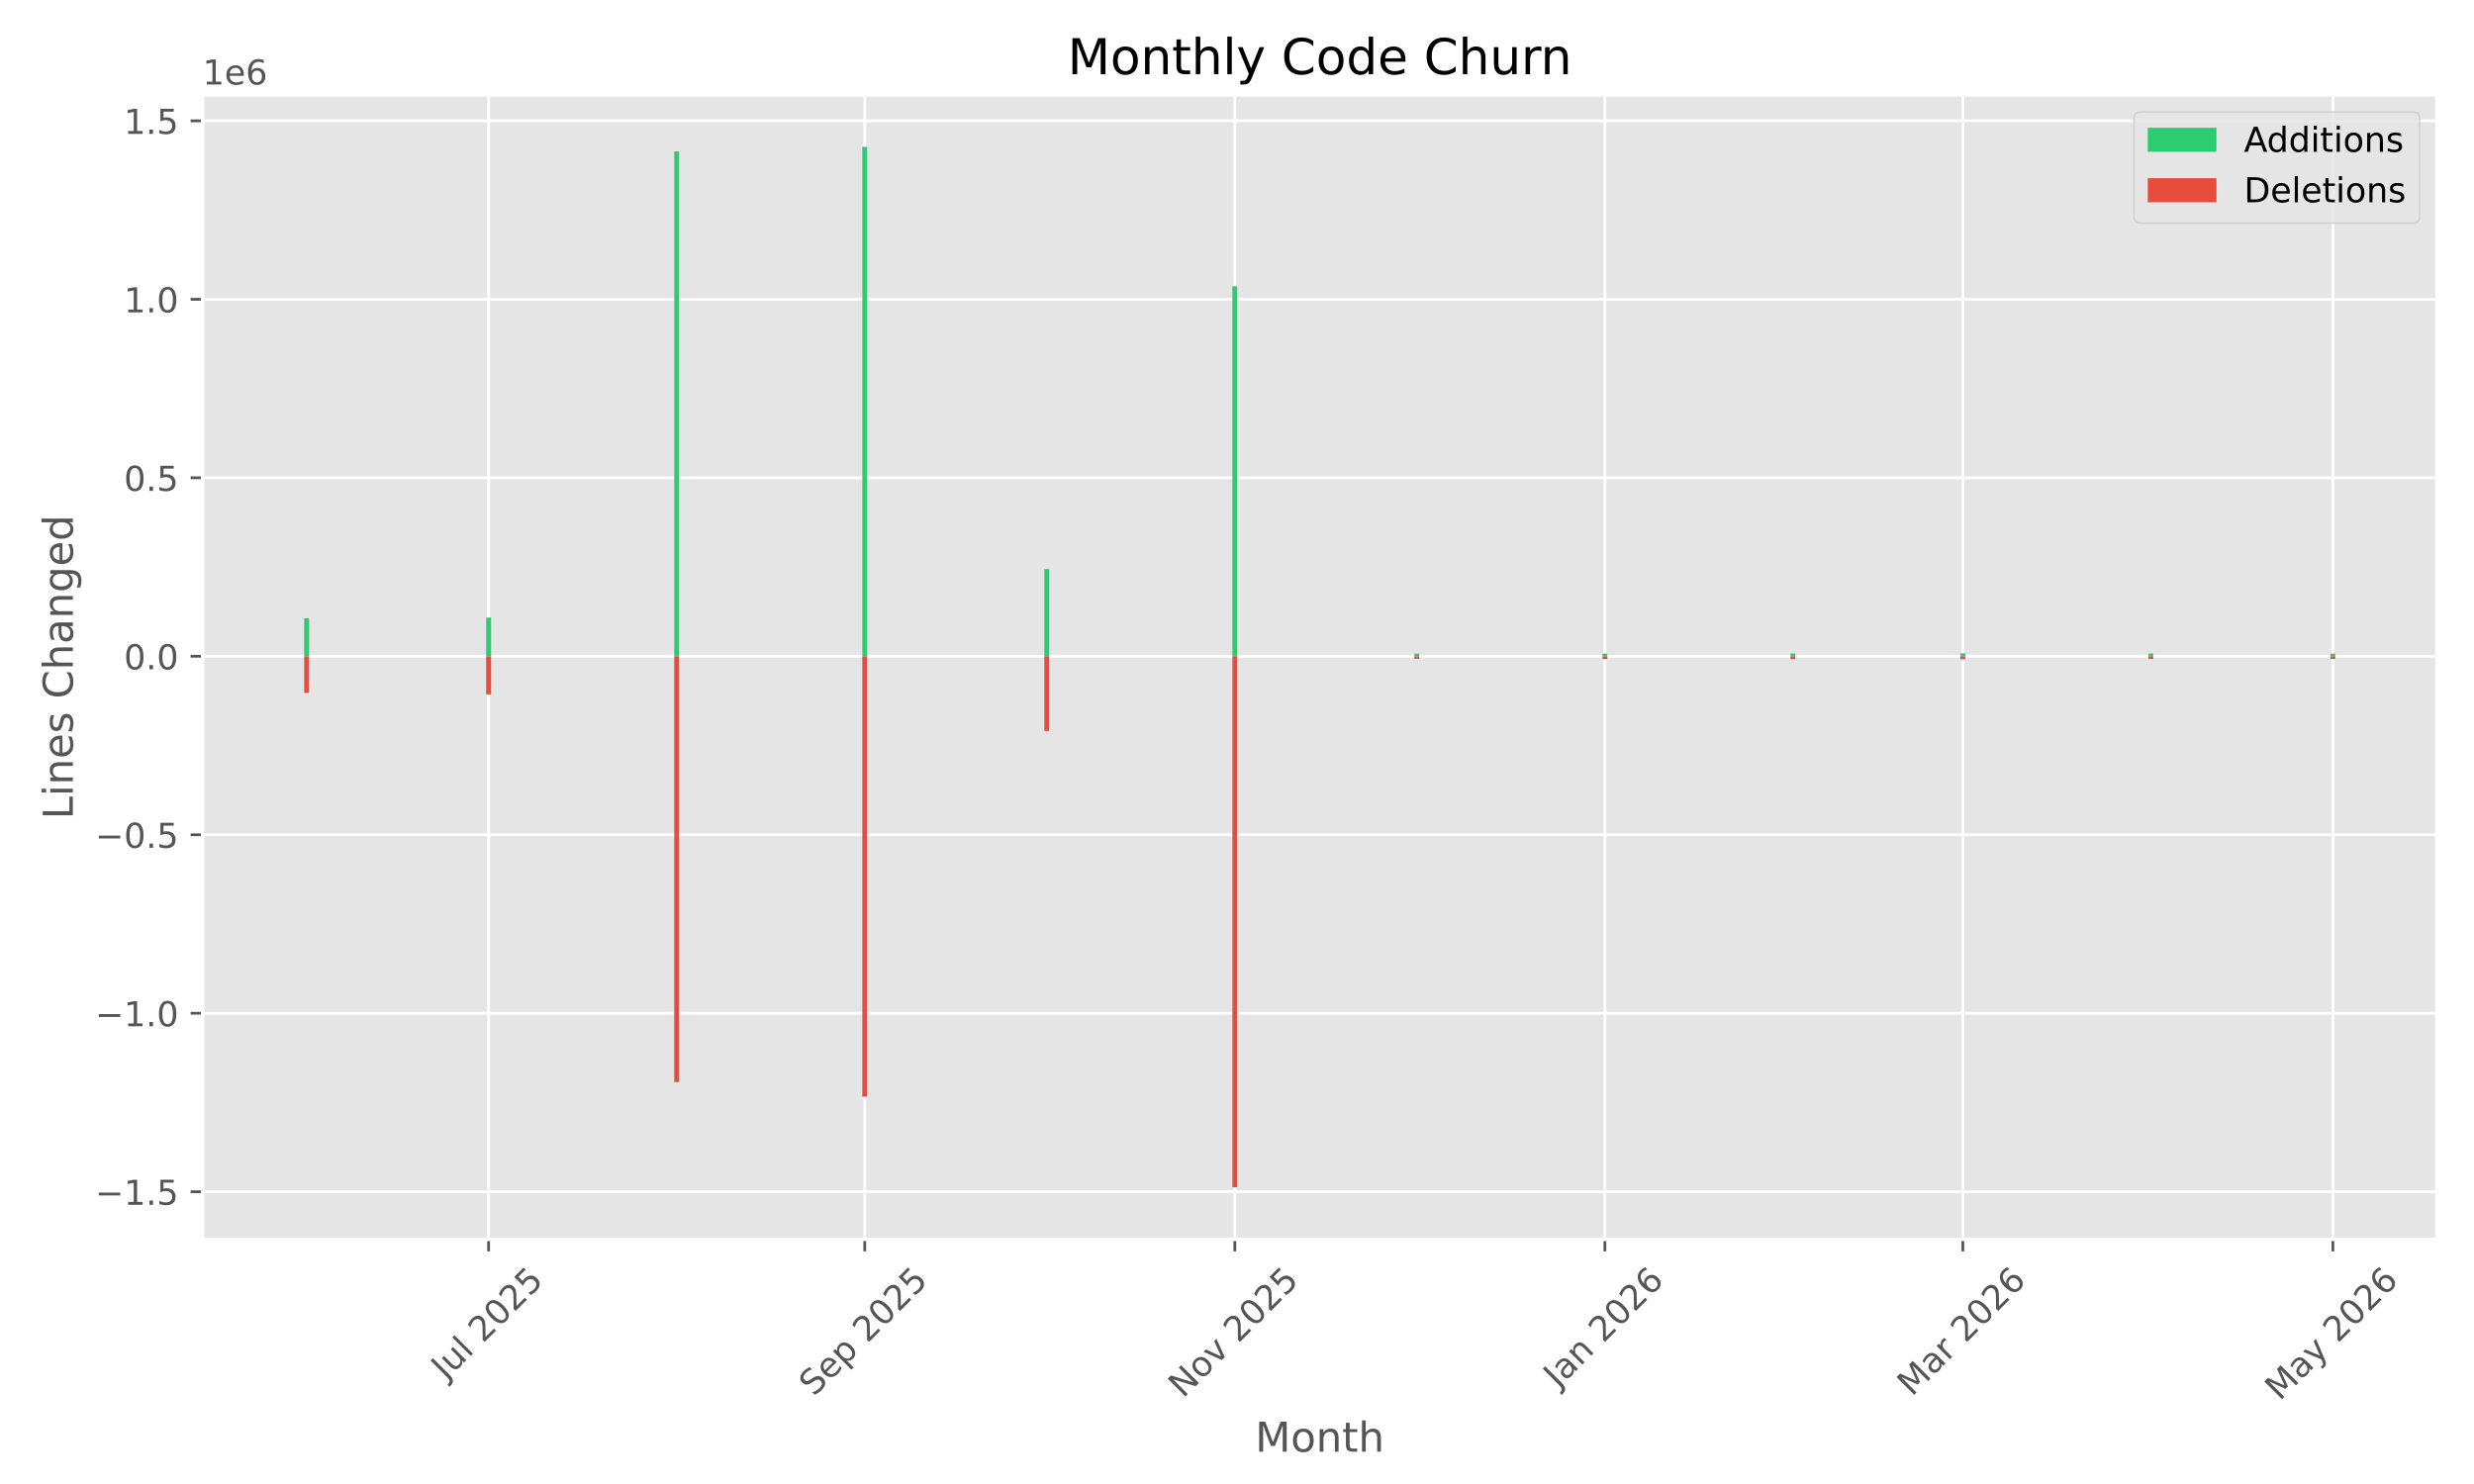
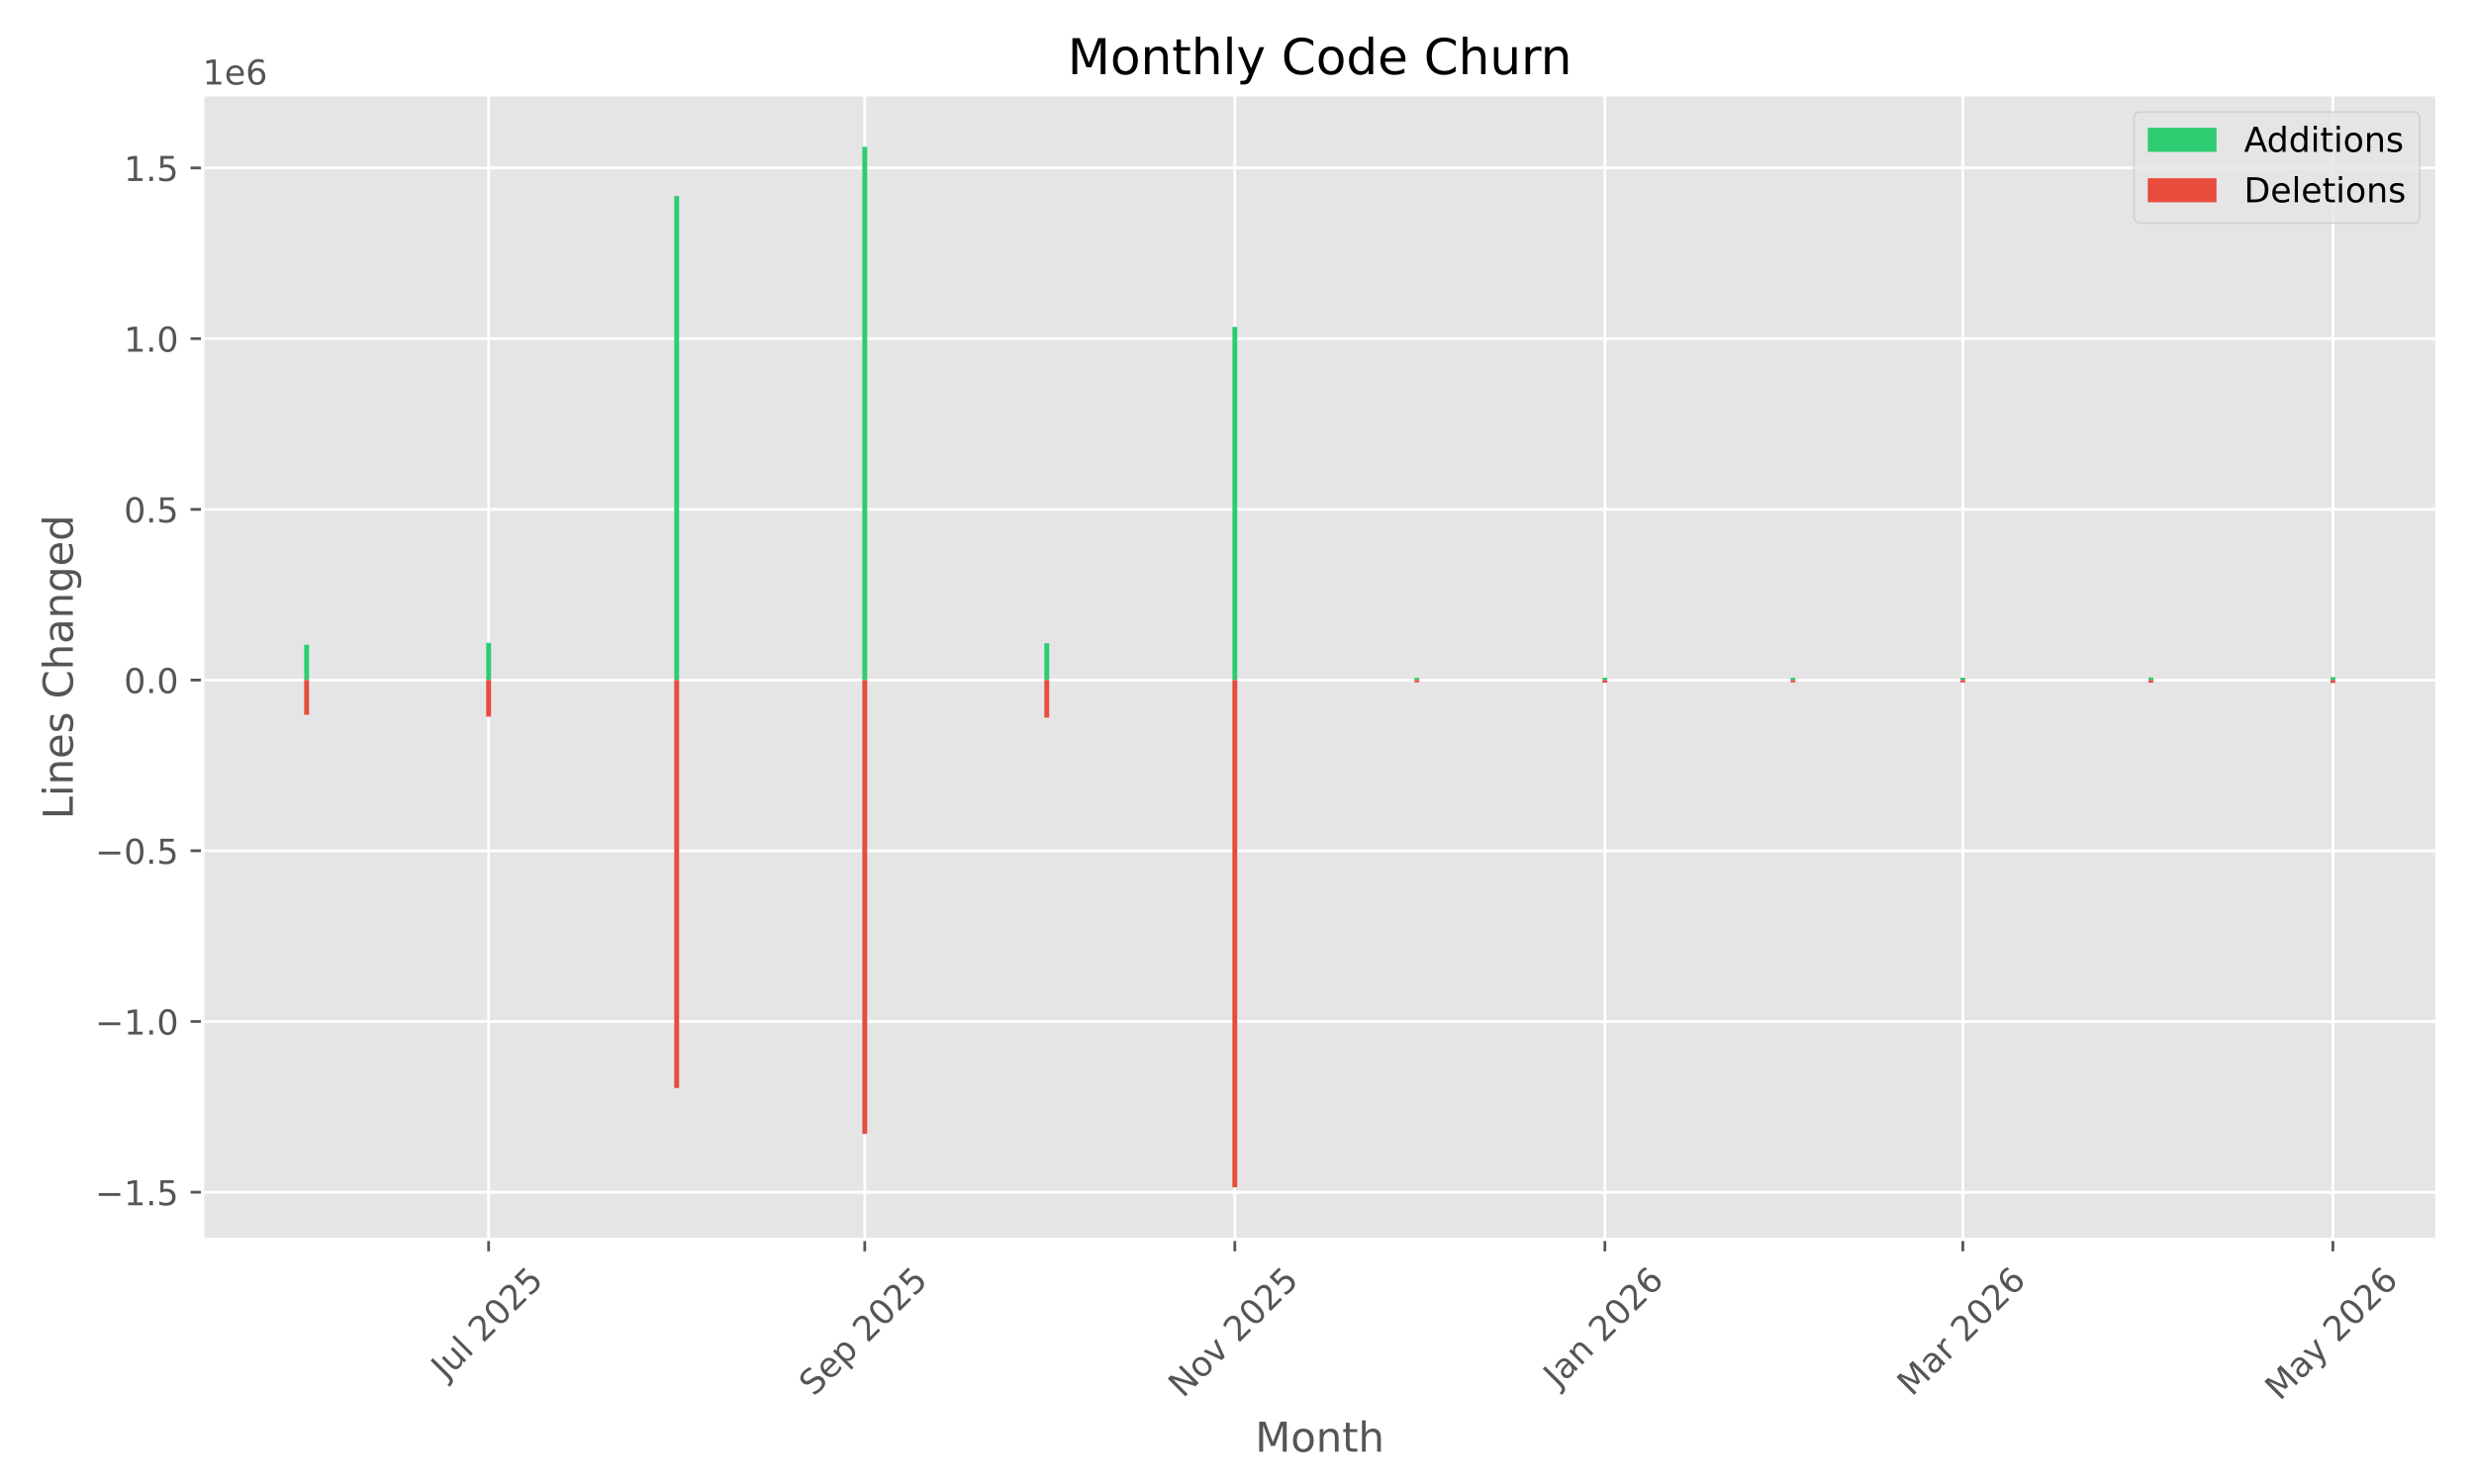
<svg xmlns="http://www.w3.org/2000/svg" xmlns:xlink="http://www.w3.org/1999/xlink" width="720pt" height="432pt" viewBox="0 0 720 432" version="1.1">
  <defs>
    <style type="text/css">*{stroke-linejoin: round; stroke-linecap: butt}</style>
  </defs>
  <g id="figure_1">
    <g id="patch_1">
      <path d="M 0 432  L 720 432  L 720 0  L 0 0  z " style="fill: #ffffff" />
    </g>
    <g id="axes_1">
      <g id="patch_2">
        <path d="M 58.97 360.775  L 709.2 360.775  L 709.2 27.6  L 58.97 27.6  z " style="fill: #e5e5e5" />
      </g>
      <g id="matplotlib.axis_1">
        <g id="xtick_1">
          <g id="line2d_1">
-             <path d="M 142.2 360.775  L 142.2 27.6  " clip-path="url(#p053144f642)" style="fill: none; stroke: #ffffff; stroke-width: 0.8; stroke-linecap: square" />
+             <path d="M 142.2 360.775  L 142.2 27.6  " clip-path="url(#p08fab4bd09)" style="fill: none; stroke: #ffffff; stroke-width: 0.8; stroke-linecap: square" />
          </g>
          <g id="line2d_2">
            <defs>
-               <path id="m3a851f47a1" d="M 0 0  L 0 3.5  " style="stroke: #555555; stroke-width: 0.8" />
+               <path id="m745d181de0" d="M 0 0  L 0 3.5  " style="stroke: #555555; stroke-width: 0.8" />
            </defs>
            <g>
-               <use xlink:href="#m3a851f47a1" x="142.2" y="360.775" style="fill: #555555; stroke: #555555; stroke-width: 0.8" />
+               <use xlink:href="#m745d181de0" x="142.2" y="360.775" style="fill: #555555; stroke: #555555; stroke-width: 0.8" />
            </g>
          </g>
          <g id="text_1">
            <g style="fill: #555555" transform="translate(129.7635 401.9222) rotate(-45) scale(0.1 -0.1)">
              <defs>
                <path id="DejaVuSans-4a" d="M 628 4666  L 1259 4666  L 1259 325  Q 1259 -519 939 -900  Q 619 -1281 -91 -1281  L -331 -1281  L -331 -750  L -134 -750  Q 284 -750 456 -515  Q 628 -281 628 325  L 628 4666  z " transform="scale(0.015625)" />
                <path id="DejaVuSans-75" d="M 544 1381  L 544 3500  L 1119 3500  L 1119 1403  Q 1119 906 1312 657  Q 1506 409 1894 409  Q 2359 409 2629 706  Q 2900 1003 2900 1516  L 2900 3500  L 3475 3500  L 3475 0  L 2900 0  L 2900 538  Q 2691 219 2414 64  Q 2138 -91 1772 -91  Q 1169 -91 856 284  Q 544 659 544 1381  z M 1991 3584  L 1991 3584  z " transform="scale(0.015625)" />
                <path id="DejaVuSans-6c" d="M 603 4863  L 1178 4863  L 1178 0  L 603 0  L 603 4863  z " transform="scale(0.015625)" />
                <path id="DejaVuSans-20" transform="scale(0.015625)" />
                <path id="DejaVuSans-32" d="M 1228 531  L 3431 531  L 3431 0  L 469 0  L 469 531  Q 828 903 1448 1529  Q 2069 2156 2228 2338  Q 2531 2678 2651 2914  Q 2772 3150 2772 3378  Q 2772 3750 2511 3984  Q 2250 4219 1831 4219  Q 1534 4219 1204 4116  Q 875 4013 500 3803  L 500 4441  Q 881 4594 1212 4672  Q 1544 4750 1819 4750  Q 2544 4750 2975 4387  Q 3406 4025 3406 3419  Q 3406 3131 3298 2873  Q 3191 2616 2906 2266  Q 2828 2175 2409 1742  Q 1991 1309 1228 531  z " transform="scale(0.015625)" />
                <path id="DejaVuSans-30" d="M 2034 4250  Q 1547 4250 1301 3770  Q 1056 3291 1056 2328  Q 1056 1369 1301 889  Q 1547 409 2034 409  Q 2525 409 2770 889  Q 3016 1369 3016 2328  Q 3016 3291 2770 3770  Q 2525 4250 2034 4250  z M 2034 4750  Q 2819 4750 3233 4129  Q 3647 3509 3647 2328  Q 3647 1150 3233 529  Q 2819 -91 2034 -91  Q 1250 -91 836 529  Q 422 1150 422 2328  Q 422 3509 836 4129  Q 1250 4750 2034 4750  z " transform="scale(0.015625)" />
                <path id="DejaVuSans-35" d="M 691 4666  L 3169 4666  L 3169 4134  L 1269 4134  L 1269 2991  Q 1406 3038 1543 3061  Q 1681 3084 1819 3084  Q 2600 3084 3056 2656  Q 3513 2228 3513 1497  Q 3513 744 3044 326  Q 2575 -91 1722 -91  Q 1428 -91 1123 -41  Q 819 9 494 109  L 494 744  Q 775 591 1075 516  Q 1375 441 1709 441  Q 2250 441 2565 725  Q 2881 1009 2881 1497  Q 2881 1984 2565 2268  Q 2250 2553 1709 2553  Q 1456 2553 1204 2497  Q 953 2441 691 2322  L 691 4666  z " transform="scale(0.015625)" />
              </defs>
              <use xlink:href="#DejaVuSans-4a" />
              <use xlink:href="#DejaVuSans-75" transform="translate(29.49219 0)" />
              <use xlink:href="#DejaVuSans-6c" transform="translate(92.87109 0)" />
              <use xlink:href="#DejaVuSans-20" transform="translate(120.6543 0)" />
              <use xlink:href="#DejaVuSans-32" transform="translate(152.4414 0)" />
              <use xlink:href="#DejaVuSans-30" transform="translate(216.0645 0)" />
              <use xlink:href="#DejaVuSans-32" transform="translate(279.6875 0)" />
              <use xlink:href="#DejaVuSans-35" transform="translate(343.3105 0)" />
            </g>
          </g>
        </g>
        <g id="xtick_2">
          <g id="line2d_3">
-             <path d="M 251.666 360.775  L 251.666 27.6  " clip-path="url(#p053144f642)" style="fill: none; stroke: #ffffff; stroke-width: 0.8; stroke-linecap: square" />
+             <path d="M 251.666 360.775  L 251.666 27.6  " clip-path="url(#p08fab4bd09)" style="fill: none; stroke: #ffffff; stroke-width: 0.8; stroke-linecap: square" />
          </g>
          <g id="line2d_4">
            <g>
-               <use xlink:href="#m3a851f47a1" x="251.666" y="360.775" style="fill: #555555; stroke: #555555; stroke-width: 0.8" />
+               <use xlink:href="#m745d181de0" x="251.666" y="360.775" style="fill: #555555; stroke: #555555; stroke-width: 0.8" />
            </g>
          </g>
          <g id="text_2">
            <g style="fill: #555555" transform="translate(236.8312 406.7195) rotate(-45) scale(0.1 -0.1)">
              <defs>
                <path id="DejaVuSans-53" d="M 3425 4513  L 3425 3897  Q 3066 4069 2747 4153  Q 2428 4238 2131 4238  Q 1616 4238 1336 4038  Q 1056 3838 1056 3469  Q 1056 3159 1242 3001  Q 1428 2844 1947 2747  L 2328 2669  Q 3034 2534 3370 2195  Q 3706 1856 3706 1288  Q 3706 609 3251 259  Q 2797 -91 1919 -91  Q 1588 -91 1214 -16  Q 841 59 441 206  L 441 856  Q 825 641 1194 531  Q 1563 422 1919 422  Q 2459 422 2753 634  Q 3047 847 3047 1241  Q 3047 1584 2836 1778  Q 2625 1972 2144 2069  L 1759 2144  Q 1053 2284 737 2584  Q 422 2884 422 3419  Q 422 4038 858 4394  Q 1294 4750 2059 4750  Q 2388 4750 2728 4690  Q 3069 4631 3425 4513  z " transform="scale(0.015625)" />
                <path id="DejaVuSans-65" d="M 3597 1894  L 3597 1613  L 953 1613  Q 991 1019 1311 708  Q 1631 397 2203 397  Q 2534 397 2845 478  Q 3156 559 3463 722  L 3463 178  Q 3153 47 2828 -22  Q 2503 -91 2169 -91  Q 1331 -91 842 396  Q 353 884 353 1716  Q 353 2575 817 3079  Q 1281 3584 2069 3584  Q 2775 3584 3186 3129  Q 3597 2675 3597 1894  z M 3022 2063  Q 3016 2534 2758 2815  Q 2500 3097 2075 3097  Q 1594 3097 1305 2825  Q 1016 2553 972 2059  L 3022 2063  z " transform="scale(0.015625)" />
                <path id="DejaVuSans-70" d="M 1159 525  L 1159 -1331  L 581 -1331  L 581 3500  L 1159 3500  L 1159 2969  Q 1341 3281 1617 3432  Q 1894 3584 2278 3584  Q 2916 3584 3314 3078  Q 3713 2572 3713 1747  Q 3713 922 3314 415  Q 2916 -91 2278 -91  Q 1894 -91 1617 61  Q 1341 213 1159 525  z M 3116 1747  Q 3116 2381 2855 2742  Q 2594 3103 2138 3103  Q 1681 3103 1420 2742  Q 1159 2381 1159 1747  Q 1159 1113 1420 752  Q 1681 391 2138 391  Q 2594 391 2855 752  Q 3116 1113 3116 1747  z " transform="scale(0.015625)" />
              </defs>
              <use xlink:href="#DejaVuSans-53" />
              <use xlink:href="#DejaVuSans-65" transform="translate(63.47656 0)" />
              <use xlink:href="#DejaVuSans-70" transform="translate(125 0)" />
              <use xlink:href="#DejaVuSans-20" transform="translate(188.4766 0)" />
              <use xlink:href="#DejaVuSans-32" transform="translate(220.2637 0)" />
              <use xlink:href="#DejaVuSans-30" transform="translate(283.8867 0)" />
              <use xlink:href="#DejaVuSans-32" transform="translate(347.5098 0)" />
              <use xlink:href="#DejaVuSans-35" transform="translate(411.1328 0)" />
            </g>
          </g>
        </g>
        <g id="xtick_3">
          <g id="line2d_5">
-             <path d="M 359.367 360.775  L 359.367 27.6  " clip-path="url(#p053144f642)" style="fill: none; stroke: #ffffff; stroke-width: 0.8; stroke-linecap: square" />
+             <path d="M 359.367 360.775  L 359.367 27.6  " clip-path="url(#p08fab4bd09)" style="fill: none; stroke: #ffffff; stroke-width: 0.8; stroke-linecap: square" />
          </g>
          <g id="line2d_6">
            <g>
-               <use xlink:href="#m3a851f47a1" x="359.367" y="360.775" style="fill: #555555; stroke: #555555; stroke-width: 0.8" />
+               <use xlink:href="#m745d181de0" x="359.367" y="360.775" style="fill: #555555; stroke: #555555; stroke-width: 0.8" />
            </g>
          </g>
          <g id="text_3">
            <g style="fill: #555555" transform="translate(344.2955 407.1924) rotate(-45) scale(0.1 -0.1)">
              <defs>
                <path id="DejaVuSans-4e" d="M 628 4666  L 1478 4666  L 3547 763  L 3547 4666  L 4159 4666  L 4159 0  L 3309 0  L 1241 3903  L 1241 0  L 628 0  L 628 4666  z " transform="scale(0.015625)" />
                <path id="DejaVuSans-6f" d="M 1959 3097  Q 1497 3097 1228 2736  Q 959 2375 959 1747  Q 959 1119 1226 758  Q 1494 397 1959 397  Q 2419 397 2687 759  Q 2956 1122 2956 1747  Q 2956 2369 2687 2733  Q 2419 3097 1959 3097  z M 1959 3584  Q 2709 3584 3137 3096  Q 3566 2609 3566 1747  Q 3566 888 3137 398  Q 2709 -91 1959 -91  Q 1206 -91 779 398  Q 353 888 353 1747  Q 353 2609 779 3096  Q 1206 3584 1959 3584  z " transform="scale(0.015625)" />
                <path id="DejaVuSans-76" d="M 191 3500  L 800 3500  L 1894 563  L 2988 3500  L 3597 3500  L 2284 0  L 1503 0  L 191 3500  z " transform="scale(0.015625)" />
              </defs>
              <use xlink:href="#DejaVuSans-4e" />
              <use xlink:href="#DejaVuSans-6f" transform="translate(74.80469 0)" />
              <use xlink:href="#DejaVuSans-76" transform="translate(135.9863 0)" />
              <use xlink:href="#DejaVuSans-20" transform="translate(195.166 0)" />
              <use xlink:href="#DejaVuSans-32" transform="translate(226.9531 0)" />
              <use xlink:href="#DejaVuSans-30" transform="translate(290.5762 0)" />
              <use xlink:href="#DejaVuSans-32" transform="translate(354.1992 0)" />
              <use xlink:href="#DejaVuSans-35" transform="translate(417.8223 0)" />
            </g>
          </g>
        </g>
        <g id="xtick_4">
          <g id="line2d_7">
-             <path d="M 467.068 360.775  L 467.068 27.6  " clip-path="url(#p053144f642)" style="fill: none; stroke: #ffffff; stroke-width: 0.8; stroke-linecap: square" />
+             <path d="M 467.068 360.775  L 467.068 27.6  " clip-path="url(#p08fab4bd09)" style="fill: none; stroke: #ffffff; stroke-width: 0.8; stroke-linecap: square" />
          </g>
          <g id="line2d_8">
            <g>
-               <use xlink:href="#m3a851f47a1" x="467.068" y="360.775" style="fill: #555555; stroke: #555555; stroke-width: 0.8" />
+               <use xlink:href="#m745d181de0" x="467.068" y="360.775" style="fill: #555555; stroke: #555555; stroke-width: 0.8" />
            </g>
          </g>
          <g id="text_4">
            <g style="fill: #555555" transform="translate(453.4469 404.291) rotate(-45) scale(0.1 -0.1)">
              <defs>
                <path id="DejaVuSans-61" d="M 2194 1759  Q 1497 1759 1228 1600  Q 959 1441 959 1056  Q 959 750 1161 570  Q 1363 391 1709 391  Q 2188 391 2477 730  Q 2766 1069 2766 1631  L 2766 1759  L 2194 1759  z M 3341 1997  L 3341 0  L 2766 0  L 2766 531  Q 2569 213 2275 61  Q 1981 -91 1556 -91  Q 1019 -91 701 211  Q 384 513 384 1019  Q 384 1609 779 1909  Q 1175 2209 1959 2209  L 2766 2209  L 2766 2266  Q 2766 2663 2505 2880  Q 2244 3097 1772 3097  Q 1472 3097 1187 3025  Q 903 2953 641 2809  L 641 3341  Q 956 3463 1253 3523  Q 1550 3584 1831 3584  Q 2591 3584 2966 3190  Q 3341 2797 3341 1997  z " transform="scale(0.015625)" />
                <path id="DejaVuSans-6e" d="M 3513 2113  L 3513 0  L 2938 0  L 2938 2094  Q 2938 2591 2744 2837  Q 2550 3084 2163 3084  Q 1697 3084 1428 2787  Q 1159 2491 1159 1978  L 1159 0  L 581 0  L 581 3500  L 1159 3500  L 1159 2956  Q 1366 3272 1645 3428  Q 1925 3584 2291 3584  Q 2894 3584 3203 3211  Q 3513 2838 3513 2113  z " transform="scale(0.015625)" />
                <path id="DejaVuSans-36" d="M 2113 2584  Q 1688 2584 1439 2293  Q 1191 2003 1191 1497  Q 1191 994 1439 701  Q 1688 409 2113 409  Q 2538 409 2786 701  Q 3034 994 3034 1497  Q 3034 2003 2786 2293  Q 2538 2584 2113 2584  z M 3366 4563  L 3366 3988  Q 3128 4100 2886 4159  Q 2644 4219 2406 4219  Q 1781 4219 1451 3797  Q 1122 3375 1075 2522  Q 1259 2794 1537 2939  Q 1816 3084 2150 3084  Q 2853 3084 3261 2657  Q 3669 2231 3669 1497  Q 3669 778 3244 343  Q 2819 -91 2113 -91  Q 1303 -91 875 529  Q 447 1150 447 2328  Q 447 3434 972 4092  Q 1497 4750 2381 4750  Q 2619 4750 2861 4703  Q 3103 4656 3366 4563  z " transform="scale(0.015625)" />
              </defs>
              <use xlink:href="#DejaVuSans-4a" />
              <use xlink:href="#DejaVuSans-61" transform="translate(29.49219 0)" />
              <use xlink:href="#DejaVuSans-6e" transform="translate(90.77148 0)" />
              <use xlink:href="#DejaVuSans-20" transform="translate(154.1504 0)" />
              <use xlink:href="#DejaVuSans-32" transform="translate(185.9375 0)" />
              <use xlink:href="#DejaVuSans-30" transform="translate(249.5605 0)" />
              <use xlink:href="#DejaVuSans-32" transform="translate(313.1836 0)" />
              <use xlink:href="#DejaVuSans-36" transform="translate(376.8066 0)" />
            </g>
          </g>
        </g>
        <g id="xtick_5">
          <g id="line2d_9">
-             <path d="M 571.237 360.775  L 571.237 27.6  " clip-path="url(#p053144f642)" style="fill: none; stroke: #ffffff; stroke-width: 0.8; stroke-linecap: square" />
+             <path d="M 571.237 360.775  L 571.237 27.6  " clip-path="url(#p08fab4bd09)" style="fill: none; stroke: #ffffff; stroke-width: 0.8; stroke-linecap: square" />
          </g>
          <g id="line2d_10">
            <g>
-               <use xlink:href="#m3a851f47a1" x="571.237" y="360.775" style="fill: #555555; stroke: #555555; stroke-width: 0.8" />
+               <use xlink:href="#m745d181de0" x="571.237" y="360.775" style="fill: #555555; stroke: #555555; stroke-width: 0.8" />
            </g>
          </g>
          <g id="text_5">
            <g style="fill: #555555" transform="translate(556.3962 406.7317) rotate(-45) scale(0.1 -0.1)">
              <defs>
                <path id="DejaVuSans-4d" d="M 628 4666  L 1569 4666  L 2759 1491  L 3956 4666  L 4897 4666  L 4897 0  L 4281 0  L 4281 4097  L 3078 897  L 2444 897  L 1241 4097  L 1241 0  L 628 0  L 628 4666  z " transform="scale(0.015625)" />
                <path id="DejaVuSans-72" d="M 2631 2963  Q 2534 3019 2420 3045  Q 2306 3072 2169 3072  Q 1681 3072 1420 2755  Q 1159 2438 1159 1844  L 1159 0  L 581 0  L 581 3500  L 1159 3500  L 1159 2956  Q 1341 3275 1631 3429  Q 1922 3584 2338 3584  Q 2397 3584 2469 3576  Q 2541 3569 2628 3553  L 2631 2963  z " transform="scale(0.015625)" />
              </defs>
              <use xlink:href="#DejaVuSans-4d" />
              <use xlink:href="#DejaVuSans-61" transform="translate(86.2793 0)" />
              <use xlink:href="#DejaVuSans-72" transform="translate(147.5586 0)" />
              <use xlink:href="#DejaVuSans-20" transform="translate(188.6719 0)" />
              <use xlink:href="#DejaVuSans-32" transform="translate(220.459 0)" />
              <use xlink:href="#DejaVuSans-30" transform="translate(284.082 0)" />
              <use xlink:href="#DejaVuSans-32" transform="translate(347.7051 0)" />
              <use xlink:href="#DejaVuSans-36" transform="translate(411.3281 0)" />
            </g>
          </g>
        </g>
        <g id="xtick_6">
          <g id="line2d_11">
-             <path d="M 678.938 360.775  L 678.938 27.6  " clip-path="url(#p053144f642)" style="fill: none; stroke: #ffffff; stroke-width: 0.8; stroke-linecap: square" />
+             <path d="M 678.938 360.775  L 678.938 27.6  " clip-path="url(#p08fab4bd09)" style="fill: none; stroke: #ffffff; stroke-width: 0.8; stroke-linecap: square" />
          </g>
          <g id="line2d_12">
            <g>
-               <use xlink:href="#m3a851f47a1" x="678.938" y="360.775" style="fill: #555555; stroke: #555555; stroke-width: 0.8" />
+               <use xlink:href="#m745d181de0" x="678.938" y="360.775" style="fill: #555555; stroke: #555555; stroke-width: 0.8" />
            </g>
          </g>
          <g id="text_6">
            <g style="fill: #555555" transform="translate(663.4577 408.01) rotate(-45) scale(0.1 -0.1)">
              <defs>
                <path id="DejaVuSans-79" d="M 2059 -325  Q 1816 -950 1584 -1140  Q 1353 -1331 966 -1331  L 506 -1331  L 506 -850  L 844 -850  Q 1081 -850 1212 -737  Q 1344 -625 1503 -206  L 1606 56  L 191 3500  L 800 3500  L 1894 763  L 2988 3500  L 3597 3500  L 2059 -325  z " transform="scale(0.015625)" />
              </defs>
              <use xlink:href="#DejaVuSans-4d" />
              <use xlink:href="#DejaVuSans-61" transform="translate(86.2793 0)" />
              <use xlink:href="#DejaVuSans-79" transform="translate(147.5586 0)" />
              <use xlink:href="#DejaVuSans-20" transform="translate(206.7383 0)" />
              <use xlink:href="#DejaVuSans-32" transform="translate(238.5254 0)" />
              <use xlink:href="#DejaVuSans-30" transform="translate(302.1484 0)" />
              <use xlink:href="#DejaVuSans-32" transform="translate(365.7715 0)" />
              <use xlink:href="#DejaVuSans-36" transform="translate(429.3945 0)" />
            </g>
          </g>
        </g>
        <g id="text_7">
          <g style="fill: #555555" transform="translate(365.2797 422.5987) scale(0.12 -0.12)">
            <defs>
              <path id="DejaVuSans-74" d="M 1172 4494  L 1172 3500  L 2356 3500  L 2356 3053  L 1172 3053  L 1172 1153  Q 1172 725 1289 603  Q 1406 481 1766 481  L 2356 481  L 2356 0  L 1766 0  Q 1100 0 847 248  Q 594 497 594 1153  L 594 3053  L 172 3053  L 172 3500  L 594 3500  L 594 4494  L 1172 4494  z " transform="scale(0.015625)" />
              <path id="DejaVuSans-68" d="M 3513 2113  L 3513 0  L 2938 0  L 2938 2094  Q 2938 2591 2744 2837  Q 2550 3084 2163 3084  Q 1697 3084 1428 2787  Q 1159 2491 1159 1978  L 1159 0  L 581 0  L 581 4863  L 1159 4863  L 1159 2956  Q 1366 3272 1645 3428  Q 1925 3584 2291 3584  Q 2894 3584 3203 3211  Q 3513 2838 3513 2113  z " transform="scale(0.015625)" />
            </defs>
            <use xlink:href="#DejaVuSans-4d" />
            <use xlink:href="#DejaVuSans-6f" transform="translate(86.2793 0)" />
            <use xlink:href="#DejaVuSans-6e" transform="translate(147.4609 0)" />
            <use xlink:href="#DejaVuSans-74" transform="translate(210.8398 0)" />
            <use xlink:href="#DejaVuSans-68" transform="translate(250.0488 0)" />
          </g>
        </g>
      </g>
      <g id="matplotlib.axis_2">
        <g id="ytick_1">
          <g id="line2d_13">
-             <path d="M 58.97 346.919  L 709.2 346.919  " clip-path="url(#p053144f642)" style="fill: none; stroke: #ffffff; stroke-width: 0.8; stroke-linecap: square" />
+             <path d="M 58.97 347.057  L 709.2 347.057  " clip-path="url(#p08fab4bd09)" style="fill: none; stroke: #ffffff; stroke-width: 0.8; stroke-linecap: square" />
          </g>
          <g id="line2d_14">
            <defs>
-               <path id="m07ef58c2ba" d="M 0 0  L -3.5 0  " style="stroke: #555555; stroke-width: 0.8" />
+               <path id="m0d80c2a6df" d="M 0 0  L -3.5 0  " style="stroke: #555555; stroke-width: 0.8" />
            </defs>
            <g>
-               <use xlink:href="#m07ef58c2ba" x="58.97" y="346.919" style="fill: #555555; stroke: #555555; stroke-width: 0.8" />
+               <use xlink:href="#m0d80c2a6df" x="58.97" y="347.057" style="fill: #555555; stroke: #555555; stroke-width: 0.8" />
            </g>
          </g>
          <g id="text_8">
-             <g style="fill: #555555" transform="translate(27.68719 350.7183) scale(0.1 -0.1)">
+             <g style="fill: #555555" transform="translate(27.68719 350.856) scale(0.1 -0.1)">
              <defs>
                <path id="DejaVuSans-2212" d="M 678 2272  L 4684 2272  L 4684 1741  L 678 1741  L 678 2272  z " transform="scale(0.015625)" />
                <path id="DejaVuSans-31" d="M 794 531  L 1825 531  L 1825 4091  L 703 3866  L 703 4441  L 1819 4666  L 2450 4666  L 2450 531  L 3481 531  L 3481 0  L 794 0  L 794 531  z " transform="scale(0.015625)" />
                <path id="DejaVuSans-2e" d="M 684 794  L 1344 794  L 1344 0  L 684 0  L 684 794  z " transform="scale(0.015625)" />
              </defs>
              <use xlink:href="#DejaVuSans-2212" />
              <use xlink:href="#DejaVuSans-31" transform="translate(83.78906 0)" />
              <use xlink:href="#DejaVuSans-2e" transform="translate(147.4121 0)" />
              <use xlink:href="#DejaVuSans-35" transform="translate(179.1992 0)" />
            </g>
          </g>
        </g>
        <g id="ytick_2">
          <g id="line2d_15">
-             <path d="M 58.97 294.961  L 709.2 294.961  " clip-path="url(#p053144f642)" style="fill: none; stroke: #ffffff; stroke-width: 0.8; stroke-linecap: square" />
+             <path d="M 58.97 297.361  L 709.2 297.361  " clip-path="url(#p08fab4bd09)" style="fill: none; stroke: #ffffff; stroke-width: 0.8; stroke-linecap: square" />
          </g>
          <g id="line2d_16">
            <g>
-               <use xlink:href="#m07ef58c2ba" x="58.97" y="294.961" style="fill: #555555; stroke: #555555; stroke-width: 0.8" />
+               <use xlink:href="#m0d80c2a6df" x="58.97" y="297.361" style="fill: #555555; stroke: #555555; stroke-width: 0.8" />
            </g>
          </g>
          <g id="text_9">
-             <g style="fill: #555555" transform="translate(27.68719 298.7599) scale(0.1 -0.1)">
+             <g style="fill: #555555" transform="translate(27.68719 301.1607) scale(0.1 -0.1)">
              <use xlink:href="#DejaVuSans-2212" />
              <use xlink:href="#DejaVuSans-31" transform="translate(83.78906 0)" />
              <use xlink:href="#DejaVuSans-2e" transform="translate(147.4121 0)" />
              <use xlink:href="#DejaVuSans-30" transform="translate(179.1992 0)" />
            </g>
          </g>
        </g>
        <g id="ytick_3">
          <g id="line2d_17">
-             <path d="M 58.97 243.002  L 709.2 243.002  " clip-path="url(#p053144f642)" style="fill: none; stroke: #ffffff; stroke-width: 0.8; stroke-linecap: square" />
+             <path d="M 58.97 247.666  L 709.2 247.666  " clip-path="url(#p08fab4bd09)" style="fill: none; stroke: #ffffff; stroke-width: 0.8; stroke-linecap: square" />
          </g>
          <g id="line2d_18">
            <g>
-               <use xlink:href="#m07ef58c2ba" x="58.97" y="243.002" style="fill: #555555; stroke: #555555; stroke-width: 0.8" />
+               <use xlink:href="#m0d80c2a6df" x="58.97" y="247.666" style="fill: #555555; stroke: #555555; stroke-width: 0.8" />
            </g>
          </g>
          <g id="text_10">
-             <g style="fill: #555555" transform="translate(27.68719 246.8016) scale(0.1 -0.1)">
+             <g style="fill: #555555" transform="translate(27.68719 251.4654) scale(0.1 -0.1)">
              <use xlink:href="#DejaVuSans-2212" />
              <use xlink:href="#DejaVuSans-30" transform="translate(83.78906 0)" />
              <use xlink:href="#DejaVuSans-2e" transform="translate(147.4121 0)" />
              <use xlink:href="#DejaVuSans-35" transform="translate(179.1992 0)" />
            </g>
          </g>
        </g>
        <g id="ytick_4">
          <g id="line2d_19">
-             <path d="M 58.97 191.044  L 709.2 191.044  " clip-path="url(#p053144f642)" style="fill: none; stroke: #ffffff; stroke-width: 0.8; stroke-linecap: square" />
+             <path d="M 58.97 197.971  L 709.2 197.971  " clip-path="url(#p08fab4bd09)" style="fill: none; stroke: #ffffff; stroke-width: 0.8; stroke-linecap: square" />
          </g>
          <g id="line2d_20">
            <g>
-               <use xlink:href="#m07ef58c2ba" x="58.97" y="191.044" style="fill: #555555; stroke: #555555; stroke-width: 0.8" />
+               <use xlink:href="#m0d80c2a6df" x="58.97" y="197.971" style="fill: #555555; stroke: #555555; stroke-width: 0.8" />
            </g>
          </g>
          <g id="text_11">
-             <g style="fill: #555555" transform="translate(36.06688 194.8432) scale(0.1 -0.1)">
+             <g style="fill: #555555" transform="translate(36.06688 201.7701) scale(0.1 -0.1)">
              <use xlink:href="#DejaVuSans-30" />
              <use xlink:href="#DejaVuSans-2e" transform="translate(63.62305 0)" />
              <use xlink:href="#DejaVuSans-30" transform="translate(95.41016 0)" />
            </g>
          </g>
        </g>
        <g id="ytick_5">
          <g id="line2d_21">
-             <path d="M 58.97 139.086  L 709.2 139.086  " clip-path="url(#p053144f642)" style="fill: none; stroke: #ffffff; stroke-width: 0.8; stroke-linecap: square" />
+             <path d="M 58.97 148.276  L 709.2 148.276  " clip-path="url(#p08fab4bd09)" style="fill: none; stroke: #ffffff; stroke-width: 0.8; stroke-linecap: square" />
          </g>
          <g id="line2d_22">
            <g>
-               <use xlink:href="#m07ef58c2ba" x="58.97" y="139.086" style="fill: #555555; stroke: #555555; stroke-width: 0.8" />
+               <use xlink:href="#m0d80c2a6df" x="58.97" y="148.276" style="fill: #555555; stroke: #555555; stroke-width: 0.8" />
            </g>
          </g>
          <g id="text_12">
-             <g style="fill: #555555" transform="translate(36.06688 142.8848) scale(0.1 -0.1)">
+             <g style="fill: #555555" transform="translate(36.06688 152.0748) scale(0.1 -0.1)">
              <use xlink:href="#DejaVuSans-30" />
              <use xlink:href="#DejaVuSans-2e" transform="translate(63.62305 0)" />
              <use xlink:href="#DejaVuSans-35" transform="translate(95.41016 0)" />
            </g>
          </g>
        </g>
        <g id="ytick_6">
          <g id="line2d_23">
-             <path d="M 58.97 87.127  L 709.2 87.127  " clip-path="url(#p053144f642)" style="fill: none; stroke: #ffffff; stroke-width: 0.8; stroke-linecap: square" />
+             <path d="M 58.97 98.58  L 709.2 98.58  " clip-path="url(#p08fab4bd09)" style="fill: none; stroke: #ffffff; stroke-width: 0.8; stroke-linecap: square" />
          </g>
          <g id="line2d_24">
            <g>
-               <use xlink:href="#m07ef58c2ba" x="58.97" y="87.127" style="fill: #555555; stroke: #555555; stroke-width: 0.8" />
+               <use xlink:href="#m0d80c2a6df" x="58.97" y="98.58" style="fill: #555555; stroke: #555555; stroke-width: 0.8" />
            </g>
          </g>
          <g id="text_13">
-             <g style="fill: #555555" transform="translate(36.06688 90.92646) scale(0.1 -0.1)">
+             <g style="fill: #555555" transform="translate(36.06688 102.3795) scale(0.1 -0.1)">
              <use xlink:href="#DejaVuSans-31" />
              <use xlink:href="#DejaVuSans-2e" transform="translate(63.62305 0)" />
              <use xlink:href="#DejaVuSans-30" transform="translate(95.41016 0)" />
            </g>
          </g>
        </g>
        <g id="ytick_7">
          <g id="line2d_25">
-             <path d="M 58.97 35.169  L 709.2 35.169  " clip-path="url(#p053144f642)" style="fill: none; stroke: #ffffff; stroke-width: 0.8; stroke-linecap: square" />
+             <path d="M 58.97 48.885  L 709.2 48.885  " clip-path="url(#p08fab4bd09)" style="fill: none; stroke: #ffffff; stroke-width: 0.8; stroke-linecap: square" />
          </g>
          <g id="line2d_26">
            <g>
-               <use xlink:href="#m07ef58c2ba" x="58.97" y="35.169" style="fill: #555555; stroke: #555555; stroke-width: 0.8" />
+               <use xlink:href="#m0d80c2a6df" x="58.97" y="48.885" style="fill: #555555; stroke: #555555; stroke-width: 0.8" />
            </g>
          </g>
          <g id="text_14">
-             <g style="fill: #555555" transform="translate(36.06688 38.96809) scale(0.1 -0.1)">
+             <g style="fill: #555555" transform="translate(36.06688 52.68416) scale(0.1 -0.1)">
              <use xlink:href="#DejaVuSans-31" />
              <use xlink:href="#DejaVuSans-2e" transform="translate(63.62305 0)" />
              <use xlink:href="#DejaVuSans-35" transform="translate(95.41016 0)" />
            </g>
          </g>
        </g>
        <g id="text_15">
          <g style="fill: #555555" transform="translate(21.19156 238.5057) rotate(-90) scale(0.12 -0.12)">
            <defs>
              <path id="DejaVuSans-4c" d="M 628 4666  L 1259 4666  L 1259 531  L 3531 531  L 3531 0  L 628 0  L 628 4666  z " transform="scale(0.015625)" />
              <path id="DejaVuSans-69" d="M 603 3500  L 1178 3500  L 1178 0  L 603 0  L 603 3500  z M 603 4863  L 1178 4863  L 1178 4134  L 603 4134  L 603 4863  z " transform="scale(0.015625)" />
              <path id="DejaVuSans-73" d="M 2834 3397  L 2834 2853  Q 2591 2978 2328 3040  Q 2066 3103 1784 3103  Q 1356 3103 1142 2972  Q 928 2841 928 2578  Q 928 2378 1081 2264  Q 1234 2150 1697 2047  L 1894 2003  Q 2506 1872 2764 1633  Q 3022 1394 3022 966  Q 3022 478 2636 193  Q 2250 -91 1575 -91  Q 1294 -91 989 -36  Q 684 19 347 128  L 347 722  Q 666 556 975 473  Q 1284 391 1588 391  Q 1994 391 2212 530  Q 2431 669 2431 922  Q 2431 1156 2273 1281  Q 2116 1406 1581 1522  L 1381 1569  Q 847 1681 609 1914  Q 372 2147 372 2553  Q 372 3047 722 3315  Q 1072 3584 1716 3584  Q 2034 3584 2315 3537  Q 2597 3491 2834 3397  z " transform="scale(0.015625)" />
              <path id="DejaVuSans-43" d="M 4122 4306  L 4122 3641  Q 3803 3938 3442 4084  Q 3081 4231 2675 4231  Q 1875 4231 1450 3742  Q 1025 3253 1025 2328  Q 1025 1406 1450 917  Q 1875 428 2675 428  Q 3081 428 3442 575  Q 3803 722 4122 1019  L 4122 359  Q 3791 134 3420 21  Q 3050 -91 2638 -91  Q 1578 -91 968 557  Q 359 1206 359 2328  Q 359 3453 968 4101  Q 1578 4750 2638 4750  Q 3056 4750 3426 4639  Q 3797 4528 4122 4306  z " transform="scale(0.015625)" />
              <path id="DejaVuSans-67" d="M 2906 1791  Q 2906 2416 2648 2759  Q 2391 3103 1925 3103  Q 1463 3103 1205 2759  Q 947 2416 947 1791  Q 947 1169 1205 825  Q 1463 481 1925 481  Q 2391 481 2648 825  Q 2906 1169 2906 1791  z M 3481 434  Q 3481 -459 3084 -895  Q 2688 -1331 1869 -1331  Q 1566 -1331 1297 -1286  Q 1028 -1241 775 -1147  L 775 -588  Q 1028 -725 1275 -790  Q 1522 -856 1778 -856  Q 2344 -856 2625 -561  Q 2906 -266 2906 331  L 2906 616  Q 2728 306 2450 153  Q 2172 0 1784 0  Q 1141 0 747 490  Q 353 981 353 1791  Q 353 2603 747 3093  Q 1141 3584 1784 3584  Q 2172 3584 2450 3431  Q 2728 3278 2906 2969  L 2906 3500  L 3481 3500  L 3481 434  z " transform="scale(0.015625)" />
              <path id="DejaVuSans-64" d="M 2906 2969  L 2906 4863  L 3481 4863  L 3481 0  L 2906 0  L 2906 525  Q 2725 213 2448 61  Q 2172 -91 1784 -91  Q 1150 -91 751 415  Q 353 922 353 1747  Q 353 2572 751 3078  Q 1150 3584 1784 3584  Q 2172 3584 2448 3432  Q 2725 3281 2906 2969  z M 947 1747  Q 947 1113 1208 752  Q 1469 391 1925 391  Q 2381 391 2643 752  Q 2906 1113 2906 1747  Q 2906 2381 2643 2742  Q 2381 3103 1925 3103  Q 1469 3103 1208 2742  Q 947 2381 947 1747  z " transform="scale(0.015625)" />
            </defs>
            <use xlink:href="#DejaVuSans-4c" />
            <use xlink:href="#DejaVuSans-69" transform="translate(55.71289 0)" />
            <use xlink:href="#DejaVuSans-6e" transform="translate(83.49609 0)" />
            <use xlink:href="#DejaVuSans-65" transform="translate(146.875 0)" />
            <use xlink:href="#DejaVuSans-73" transform="translate(208.3984 0)" />
            <use xlink:href="#DejaVuSans-20" transform="translate(260.498 0)" />
            <use xlink:href="#DejaVuSans-43" transform="translate(292.2852 0)" />
            <use xlink:href="#DejaVuSans-68" transform="translate(362.1094 0)" />
            <use xlink:href="#DejaVuSans-61" transform="translate(425.4883 0)" />
            <use xlink:href="#DejaVuSans-6e" transform="translate(486.7676 0)" />
            <use xlink:href="#DejaVuSans-67" transform="translate(550.1465 0)" />
            <use xlink:href="#DejaVuSans-65" transform="translate(613.623 0)" />
            <use xlink:href="#DejaVuSans-64" transform="translate(675.1465 0)" />
          </g>
        </g>
        <g id="text_16">
          <g style="fill: #555555" transform="translate(58.97 24.6) scale(0.1 -0.1)">
            <use xlink:href="#DejaVuSans-31" />
            <use xlink:href="#DejaVuSans-65" transform="translate(63.62305 0)" />
            <use xlink:href="#DejaVuSans-36" transform="translate(125.1465 0)" />
          </g>
        </g>
      </g>
      <g id="patch_3">
-         <path d="M 88.526 191.044  L 89.938 191.044  L 89.938 179.964  L 88.526 179.964  z " clip-path="url(#p053144f642)" style="fill: #2ecc71" />
+         <path d="M 88.526 197.971  L 89.938 197.971  L 89.938 187.682  L 88.526 187.682  z " clip-path="url(#p08fab4bd09)" style="fill: #2ecc71" />
      </g>
      <g id="patch_4">
-         <path d="M 141.493 191.044  L 142.906 191.044  L 142.906 179.771  L 141.493 179.771  z " clip-path="url(#p053144f642)" style="fill: #2ecc71" />
+         <path d="M 141.493 197.971  L 142.906 197.971  L 142.906 187.145  L 141.493 187.145  z " clip-path="url(#p08fab4bd09)" style="fill: #2ecc71" />
      </g>
      <g id="patch_5">
-         <path d="M 196.227 191.044  L 197.639 191.044  L 197.639 44.096  L 196.227 44.096  z " clip-path="url(#p053144f642)" style="fill: #2ecc71" />
+         <path d="M 196.227 197.971  L 197.639 197.971  L 197.639 57.029  L 196.227 57.029  z " clip-path="url(#p08fab4bd09)" style="fill: #2ecc71" />
      </g>
      <g id="patch_6">
-         <path d="M 250.96 191.044  L 252.372 191.044  L 252.372 42.744  L 250.96 42.744  z " clip-path="url(#p053144f642)" style="fill: #2ecc71" />
+         <path d="M 250.96 197.971  L 252.372 197.971  L 252.372 42.744  L 250.96 42.744  z " clip-path="url(#p08fab4bd09)" style="fill: #2ecc71" />
      </g>
      <g id="patch_7">
-         <path d="M 303.927 191.044  L 305.34 191.044  L 305.34 165.666  L 303.927 165.666  z " clip-path="url(#p053144f642)" style="fill: #2ecc71" />
+         <path d="M 303.927 197.971  L 305.34 197.971  L 305.34 187.245  L 303.927 187.245  z " clip-path="url(#p08fab4bd09)" style="fill: #2ecc71" />
      </g>
      <g id="patch_8">
-         <path d="M 358.661 191.044  L 360.073 191.044  L 360.073 83.357  L 358.661 83.357  z " clip-path="url(#p053144f642)" style="fill: #2ecc71" />
+         <path d="M 358.661 197.971  L 360.073 197.971  L 360.073 95.159  L 358.661 95.159  z " clip-path="url(#p08fab4bd09)" style="fill: #2ecc71" />
      </g>
      <g id="patch_9">
-         <path d="M 411.628 191.044  L 413.041 191.044  L 413.041 190.289  L 411.628 190.289  z " clip-path="url(#p053144f642)" style="fill: #2ecc71" />
+         <path d="M 411.628 197.971  L 413.041 197.971  L 413.041 197.288  L 411.628 197.288  z " clip-path="url(#p08fab4bd09)" style="fill: #2ecc71" />
      </g>
      <g id="patch_10">
-         <path d="M 466.361 191.044  L 467.774 191.044  L 467.774 190.269  L 466.361 190.269  z " clip-path="url(#p053144f642)" style="fill: #2ecc71" />
+         <path d="M 466.361 197.971  L 467.774 197.971  L 467.774 197.276  L 466.361 197.276  z " clip-path="url(#p08fab4bd09)" style="fill: #2ecc71" />
      </g>
      <g id="patch_11">
-         <path d="M 521.094 191.044  L 522.507 191.044  L 522.507 190.206  L 521.094 190.206  z " clip-path="url(#p053144f642)" style="fill: #2ecc71" />
+         <path d="M 521.094 197.971  L 522.507 197.971  L 522.507 197.295  L 521.094 197.295  z " clip-path="url(#p08fab4bd09)" style="fill: #2ecc71" />
      </g>
      <g id="patch_12">
-         <path d="M 570.531 191.044  L 571.943 191.044  L 571.943 190.178  L 570.531 190.178  z " clip-path="url(#p053144f642)" style="fill: #2ecc71" />
+         <path d="M 570.531 197.971  L 571.943 197.971  L 571.943 197.28  L 570.531 197.28  z " clip-path="url(#p08fab4bd09)" style="fill: #2ecc71" />
      </g>
      <g id="patch_13">
-         <path d="M 625.264 191.044  L 626.677 191.044  L 626.677 190.252  L 625.264 190.252  z " clip-path="url(#p053144f642)" style="fill: #2ecc71" />
+         <path d="M 625.264 197.971  L 626.677 197.971  L 626.677 197.216  L 625.264 197.216  z " clip-path="url(#p08fab4bd09)" style="fill: #2ecc71" />
      </g>
      <g id="patch_14">
-         <path d="M 678.232 191.044  L 679.644 191.044  L 679.644 190.286  L 678.232 190.286  z " clip-path="url(#p053144f642)" style="fill: #2ecc71" />
+         <path d="M 678.232 197.971  L 679.644 197.971  L 679.644 197.106  L 678.232 197.106  z " clip-path="url(#p08fab4bd09)" style="fill: #2ecc71" />
      </g>
      <g id="patch_15">
-         <path d="M 88.526 191.044  L 89.938 191.044  L 89.938 201.701  L 88.526 201.701  z " clip-path="url(#p053144f642)" style="fill: #e74c3c" />
+         <path d="M 88.526 197.971  L 89.938 197.971  L 89.938 208.081  L 88.526 208.081  z " clip-path="url(#p08fab4bd09)" style="fill: #e74c3c" />
      </g>
      <g id="patch_16">
-         <path d="M 141.493 191.044  L 142.906 191.044  L 142.906 202.134  L 141.493 202.134  z " clip-path="url(#p053144f642)" style="fill: #e74c3c" />
+         <path d="M 141.493 197.971  L 142.906 197.971  L 142.906 208.622  L 141.493 208.622  z " clip-path="url(#p08fab4bd09)" style="fill: #e74c3c" />
      </g>
      <g id="patch_17">
-         <path d="M 196.227 191.044  L 197.639 191.044  L 197.639 315.007  L 196.227 315.007  z " clip-path="url(#p053144f642)" style="fill: #e74c3c" />
+         <path d="M 196.227 197.971  L 197.639 197.971  L 197.639 316.725  L 196.227 316.725  z " clip-path="url(#p08fab4bd09)" style="fill: #e74c3c" />
      </g>
      <g id="patch_18">
-         <path d="M 250.96 191.044  L 252.372 191.044  L 252.372 319.24  L 250.96 319.24  z " clip-path="url(#p053144f642)" style="fill: #e74c3c" />
+         <path d="M 250.96 197.971  L 252.372 197.971  L 252.372 330.077  L 250.96 330.077  z " clip-path="url(#p08fab4bd09)" style="fill: #e74c3c" />
      </g>
      <g id="patch_19">
-         <path d="M 303.927 191.044  L 305.34 191.044  L 305.34 212.772  L 303.927 212.772  z " clip-path="url(#p053144f642)" style="fill: #e74c3c" />
+         <path d="M 303.927 197.971  L 305.34 197.971  L 305.34 208.885  L 303.927 208.885  z " clip-path="url(#p08fab4bd09)" style="fill: #e74c3c" />
      </g>
      <g id="patch_20">
-         <path d="M 358.661 191.044  L 360.073 191.044  L 360.073 345.63  L 358.661 345.63  z " clip-path="url(#p053144f642)" style="fill: #e74c3c" />
+         <path d="M 358.661 197.971  L 360.073 197.971  L 360.073 345.63  L 358.661 345.63  z " clip-path="url(#p08fab4bd09)" style="fill: #e74c3c" />
      </g>
      <g id="patch_21">
-         <path d="M 411.628 191.044  L 413.041 191.044  L 413.041 191.77  L 411.628 191.77  z " clip-path="url(#p053144f642)" style="fill: #e74c3c" />
+         <path d="M 411.628 197.971  L 413.041 197.971  L 413.041 198.636  L 411.628 198.636  z " clip-path="url(#p08fab4bd09)" style="fill: #e74c3c" />
      </g>
      <g id="patch_22">
-         <path d="M 466.361 191.044  L 467.774 191.044  L 467.774 191.855  L 466.361 191.855  z " clip-path="url(#p053144f642)" style="fill: #e74c3c" />
+         <path d="M 466.361 197.971  L 467.774 197.971  L 467.774 198.715  L 466.361 198.715  z " clip-path="url(#p08fab4bd09)" style="fill: #e74c3c" />
      </g>
      <g id="patch_23">
-         <path d="M 521.094 191.044  L 522.507 191.044  L 522.507 191.89  L 521.094 191.89  z " clip-path="url(#p053144f642)" style="fill: #e74c3c" />
+         <path d="M 521.094 197.971  L 522.507 197.971  L 522.507 198.642  L 521.094 198.642  z " clip-path="url(#p08fab4bd09)" style="fill: #e74c3c" />
      </g>
      <g id="patch_24">
-         <path d="M 570.531 191.044  L 571.943 191.044  L 571.943 191.916  L 570.531 191.916  z " clip-path="url(#p053144f642)" style="fill: #e74c3c" />
+         <path d="M 570.531 197.971  L 571.943 197.971  L 571.943 198.658  L 570.531 198.658  z " clip-path="url(#p08fab4bd09)" style="fill: #e74c3c" />
      </g>
      <g id="patch_25">
-         <path d="M 625.264 191.044  L 626.677 191.044  L 626.677 191.835  L 625.264 191.835  z " clip-path="url(#p053144f642)" style="fill: #e74c3c" />
+         <path d="M 625.264 197.971  L 626.677 197.971  L 626.677 198.726  L 625.264 198.726  z " clip-path="url(#p08fab4bd09)" style="fill: #e74c3c" />
      </g>
      <g id="patch_26">
-         <path d="M 678.232 191.044  L 679.644 191.044  L 679.644 191.794  L 678.232 191.794  z " clip-path="url(#p053144f642)" style="fill: #e74c3c" />
+         <path d="M 678.232 197.971  L 679.644 197.971  L 679.644 198.808  L 678.232 198.808  z " clip-path="url(#p08fab4bd09)" style="fill: #e74c3c" />
      </g>
      <g id="patch_27">
        <path d="M 58.97 360.775  L 58.97 27.6  " style="fill: none; stroke: #ffffff; stroke-linejoin: miter; stroke-linecap: square" />
      </g>
      <g id="patch_28">
        <path d="M 709.2 360.775  L 709.2 27.6  " style="fill: none; stroke: #ffffff; stroke-linejoin: miter; stroke-linecap: square" />
      </g>
      <g id="patch_29">
        <path d="M 58.97 360.775  L 709.2 360.775  " style="fill: none; stroke: #ffffff; stroke-linejoin: miter; stroke-linecap: square" />
      </g>
      <g id="patch_30">
        <path d="M 58.97 27.6  L 709.2 27.6  " style="fill: none; stroke: #ffffff; stroke-linejoin: miter; stroke-linecap: square" />
      </g>
      <g id="text_17">
        <g transform="translate(310.6956 21.6) scale(0.144 -0.144)">
          <use xlink:href="#DejaVuSans-4d" />
          <use xlink:href="#DejaVuSans-6f" transform="translate(86.2793 0)" />
          <use xlink:href="#DejaVuSans-6e" transform="translate(147.4609 0)" />
          <use xlink:href="#DejaVuSans-74" transform="translate(210.8398 0)" />
          <use xlink:href="#DejaVuSans-68" transform="translate(250.0488 0)" />
          <use xlink:href="#DejaVuSans-6c" transform="translate(313.4277 0)" />
          <use xlink:href="#DejaVuSans-79" transform="translate(341.2109 0)" />
          <use xlink:href="#DejaVuSans-20" transform="translate(400.3906 0)" />
          <use xlink:href="#DejaVuSans-43" transform="translate(432.1777 0)" />
          <use xlink:href="#DejaVuSans-6f" transform="translate(502.002 0)" />
          <use xlink:href="#DejaVuSans-64" transform="translate(563.1836 0)" />
          <use xlink:href="#DejaVuSans-65" transform="translate(626.6602 0)" />
          <use xlink:href="#DejaVuSans-20" transform="translate(688.1836 0)" />
          <use xlink:href="#DejaVuSans-43" transform="translate(719.9707 0)" />
          <use xlink:href="#DejaVuSans-68" transform="translate(789.7949 0)" />
          <use xlink:href="#DejaVuSans-75" transform="translate(853.1738 0)" />
          <use xlink:href="#DejaVuSans-72" transform="translate(916.5527 0)" />
          <use xlink:href="#DejaVuSans-6e" transform="translate(955.916 0)" />
        </g>
      </g>
      <g id="legend_1">
        <g id="patch_31">
          <path d="M 623.052 64.956  L 702.2 64.956  Q 704.2 64.956 704.2 62.956  L 704.2 34.6  Q 704.2 32.6 702.2 32.6  L 623.052 32.6  Q 621.052 32.6 621.052 34.6  L 621.052 62.956  Q 621.052 64.956 623.052 64.956  z " style="fill: #e5e5e5; opacity: 0.8; stroke: #cccccc; stroke-width: 0.5; stroke-linejoin: miter" />
        </g>
        <g id="patch_32">
          <path d="M 625.052 44.198  L 645.052 44.198  L 645.052 37.198  L 625.052 37.198  z " style="fill: #2ecc71" />
        </g>
        <g id="text_18">
          <g transform="translate(653.0516 44.19844) scale(0.1 -0.1)">
            <defs>
              <path id="DejaVuSans-41" d="M 2188 4044  L 1331 1722  L 3047 1722  L 2188 4044  z M 1831 4666  L 2547 4666  L 4325 0  L 3669 0  L 3244 1197  L 1141 1197  L 716 0  L 50 0  L 1831 4666  z " transform="scale(0.015625)" />
            </defs>
            <use xlink:href="#DejaVuSans-41" />
            <use xlink:href="#DejaVuSans-64" transform="translate(66.6582 0)" />
            <use xlink:href="#DejaVuSans-64" transform="translate(130.1348 0)" />
            <use xlink:href="#DejaVuSans-69" transform="translate(193.6113 0)" />
            <use xlink:href="#DejaVuSans-74" transform="translate(221.3945 0)" />
            <use xlink:href="#DejaVuSans-69" transform="translate(260.6035 0)" />
            <use xlink:href="#DejaVuSans-6f" transform="translate(288.3867 0)" />
            <use xlink:href="#DejaVuSans-6e" transform="translate(349.5684 0)" />
            <use xlink:href="#DejaVuSans-73" transform="translate(412.9473 0)" />
          </g>
        </g>
        <g id="patch_33">
          <path d="M 625.052 58.877  L 645.052 58.877  L 645.052 51.877  L 625.052 51.877  z " style="fill: #e74c3c" />
        </g>
        <g id="text_19">
          <g transform="translate(653.0516 58.87656) scale(0.1 -0.1)">
            <defs>
              <path id="DejaVuSans-44" d="M 1259 4147  L 1259 519  L 2022 519  Q 2988 519 3436 956  Q 3884 1394 3884 2338  Q 3884 3275 3436 3711  Q 2988 4147 2022 4147  L 1259 4147  z M 628 4666  L 1925 4666  Q 3281 4666 3915 4102  Q 4550 3538 4550 2338  Q 4550 1131 3912 565  Q 3275 0 1925 0  L 628 0  L 628 4666  z " transform="scale(0.015625)" />
            </defs>
            <use xlink:href="#DejaVuSans-44" />
            <use xlink:href="#DejaVuSans-65" transform="translate(77.00195 0)" />
            <use xlink:href="#DejaVuSans-6c" transform="translate(138.5254 0)" />
            <use xlink:href="#DejaVuSans-65" transform="translate(166.3086 0)" />
            <use xlink:href="#DejaVuSans-74" transform="translate(227.832 0)" />
            <use xlink:href="#DejaVuSans-69" transform="translate(267.041 0)" />
            <use xlink:href="#DejaVuSans-6f" transform="translate(294.8242 0)" />
            <use xlink:href="#DejaVuSans-6e" transform="translate(356.0059 0)" />
            <use xlink:href="#DejaVuSans-73" transform="translate(419.3848 0)" />
          </g>
        </g>
      </g>
    </g>
  </g>
  <defs>
-     <clipPath id="p053144f642">
+     <clipPath id="p08fab4bd09">
      <rect x="58.97" y="27.6" width="650.23" height="333.175" />
    </clipPath>
  </defs>
</svg>
